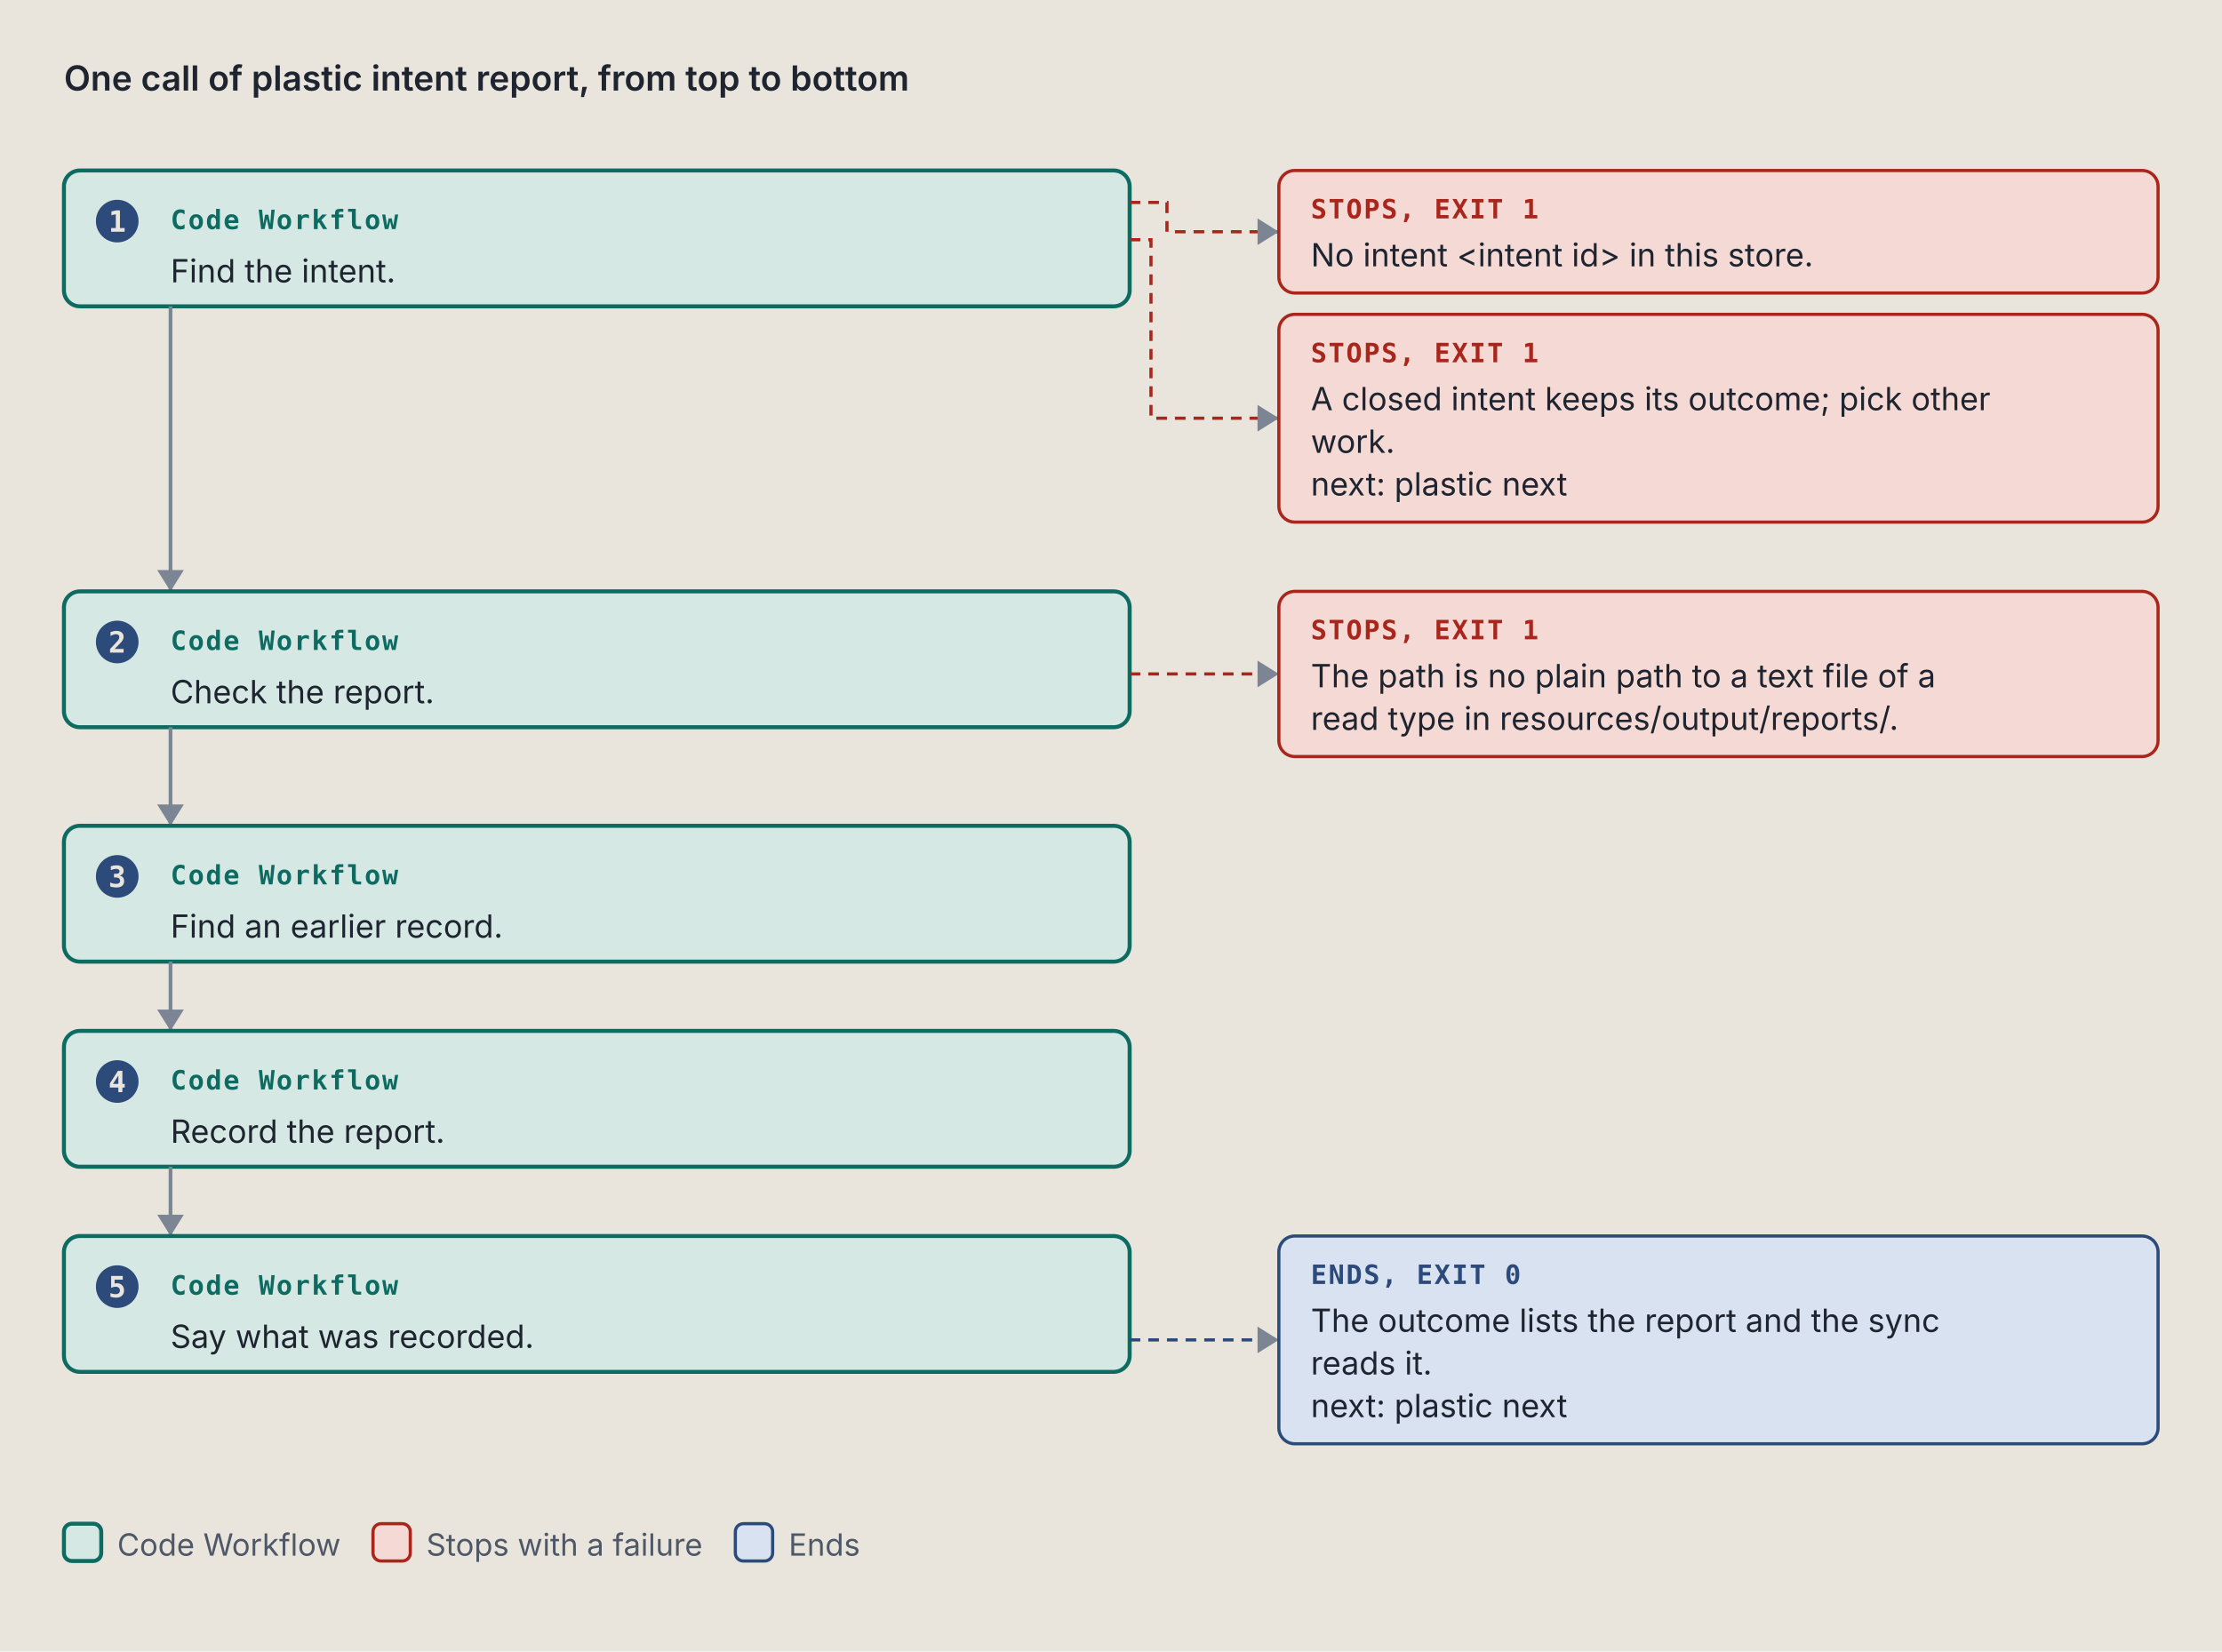
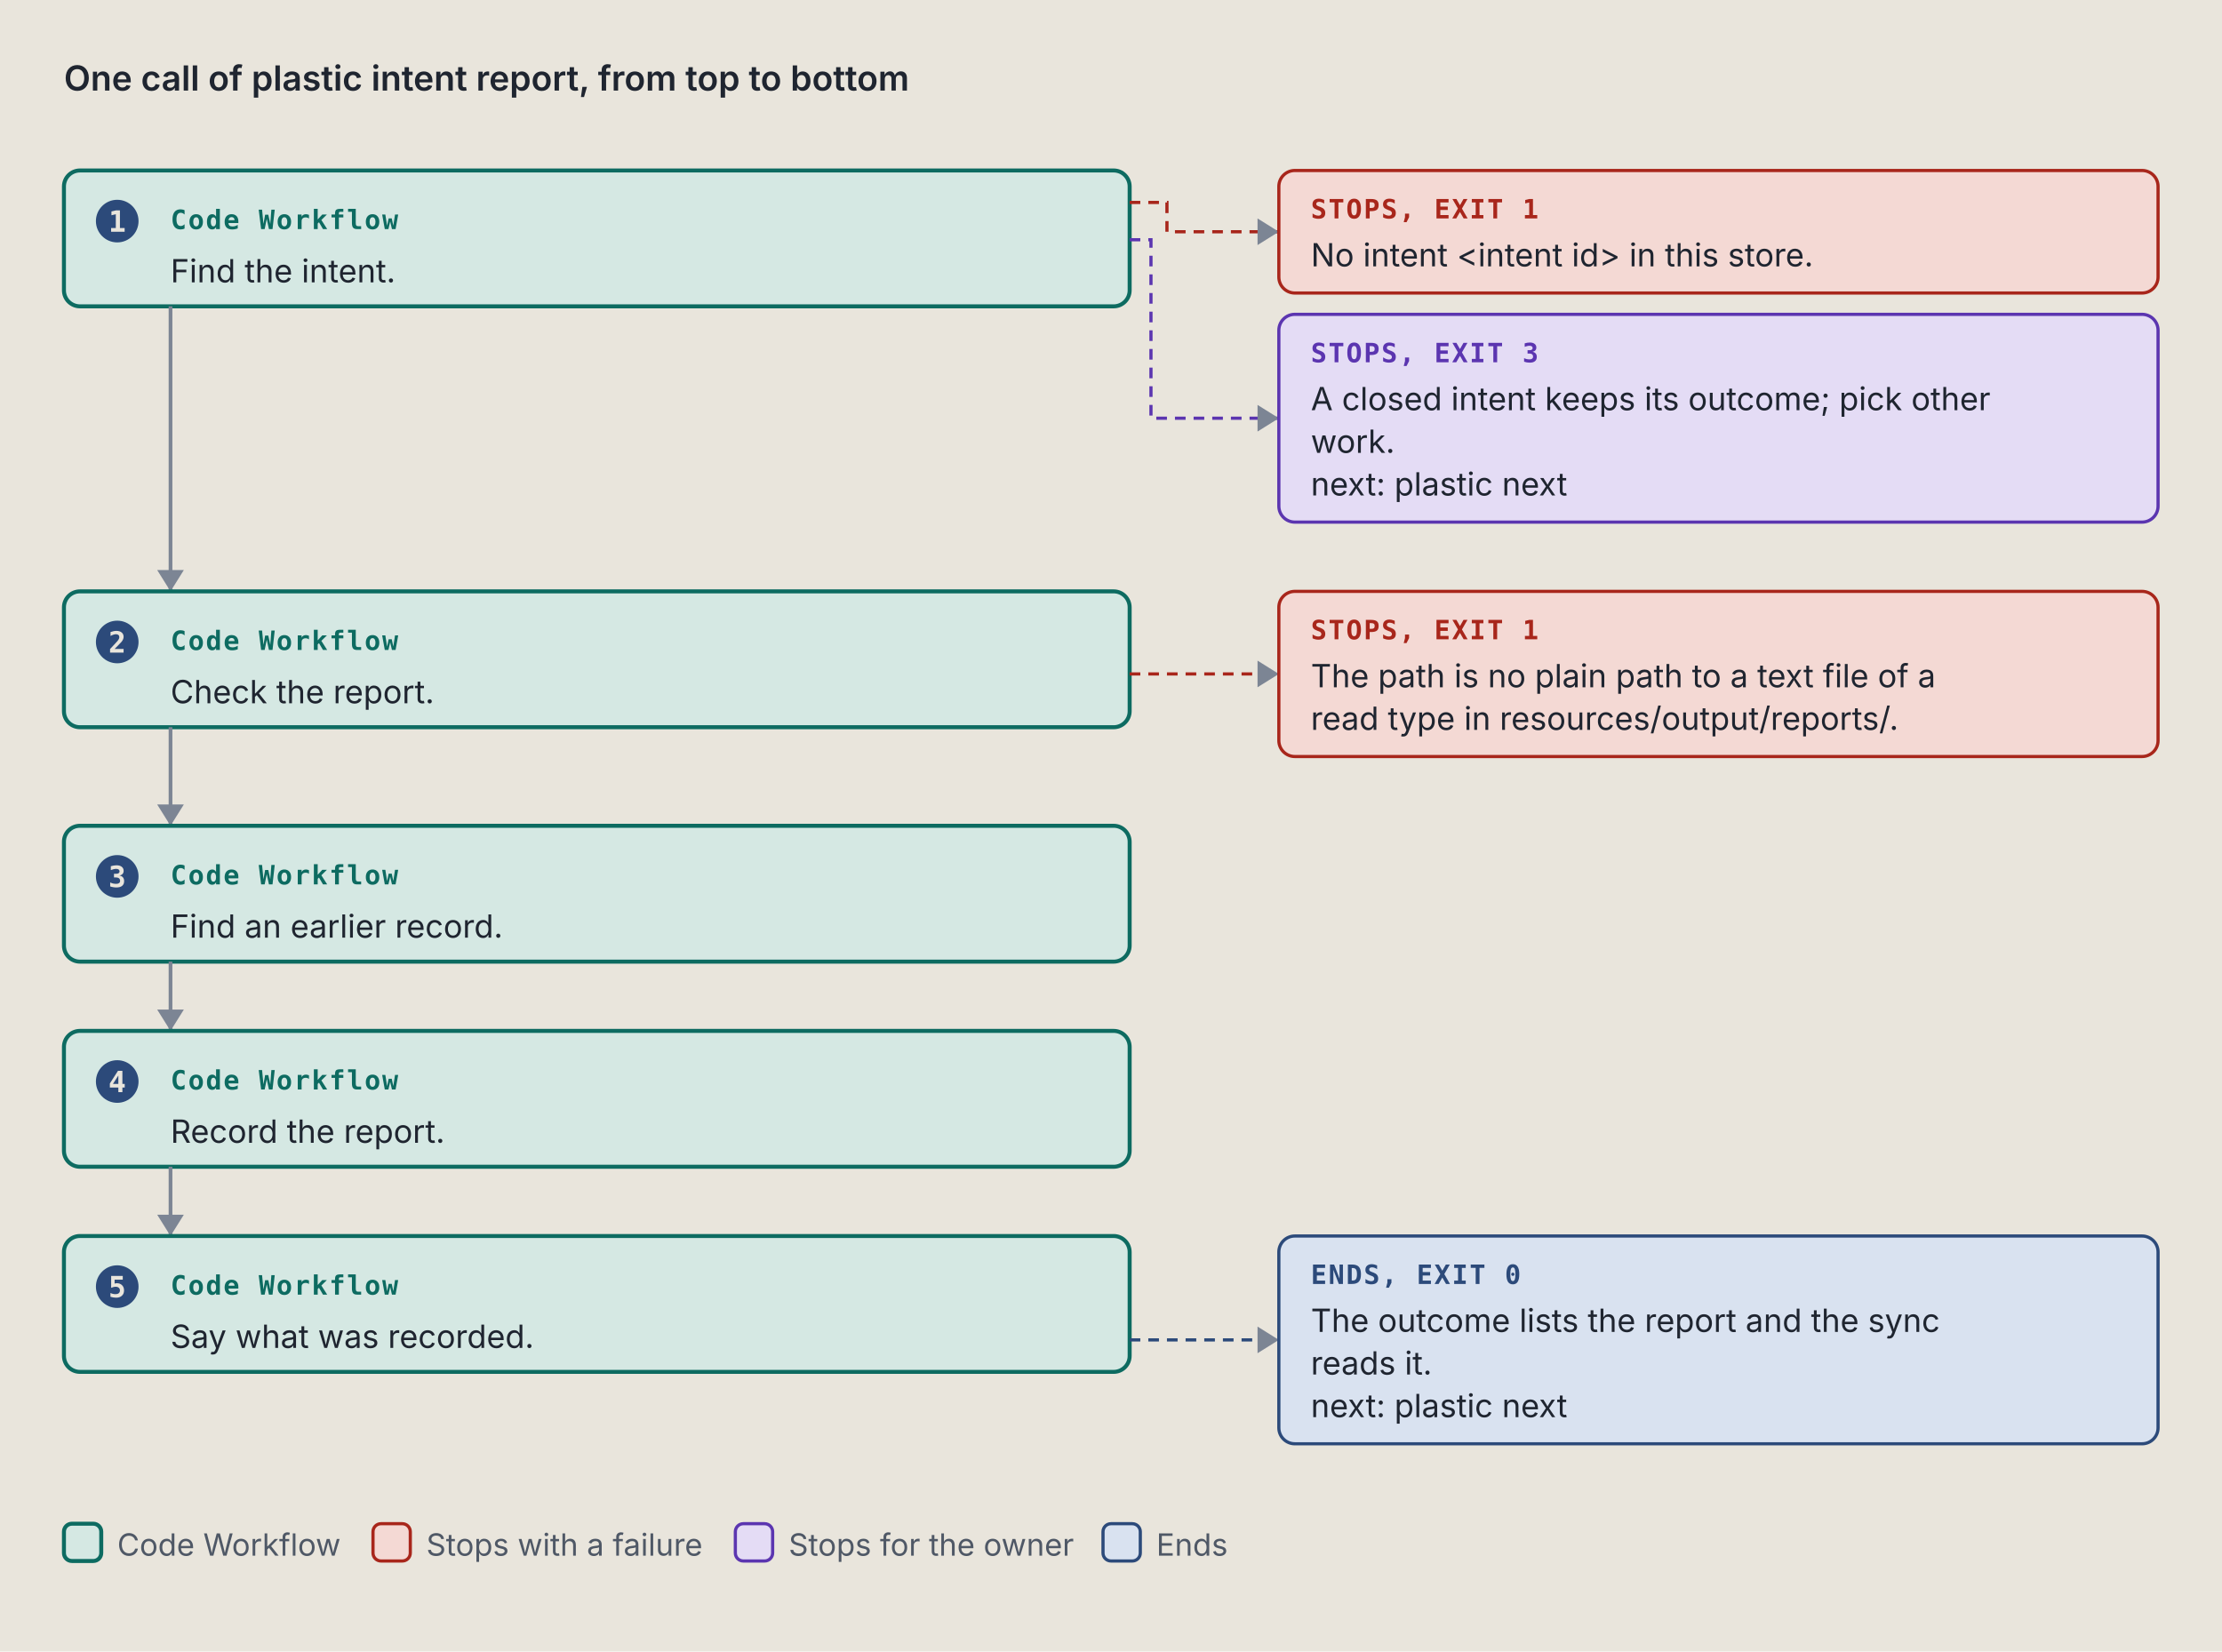
<svg xmlns="http://www.w3.org/2000/svg" viewBox="0 0 834 620" width="834" height="620" role="img" xml:space="preserve">
  <style>.ground { fill: #e9e5dc; }
.card { fill: #f4f1ea; stroke: #7c8594; stroke-width: 1; }
.lane-code { fill: #d5e8e3; stroke: #0d6b61; stroke-width: 1.5; }
.lane-agent { fill: #f1e2c7; stroke: #9a5508; stroke-width: 1.5; }
.stop-refusal { fill: #e4dcf5; stroke: #5b35b0; stroke-width: 1.2; }
.stop-failure { fill: #f4d9d4; stroke: #a8261b; stroke-width: 1.2; }
.end { fill: #d9e2f0; stroke: #2c4a7a; stroke-width: 1.2; }
.stop-end { fill: #d9e2f0; stroke: #2c4a7a; stroke-width: 1.2; }
.stop-handoff { fill: #f1e2c7; stroke: #9a5508; stroke-width: 1.2; stroke-dasharray: 5 3; }
.wire-handoff { fill: none; stroke: #9a5508; stroke-width: 1.2; stroke-dasharray: 4 3; }
.wire-end { fill: none; stroke: #2c4a7a; stroke-width: 1.2; stroke-dasharray: 4 3; }
.tag-handoff { fill: #9a5508; }
.k { fill: #4f5866; font: 11.5px "IBM Plex Sans", system-ui, -apple-system, "Segoe UI", sans-serif; }
.way { fill: #1f2530; font: italic 12.5px "IBM Plex Sans", system-ui, -apple-system, "Segoe UI", sans-serif; }
.wire { fill: none; stroke: #7c8594; stroke-width: 1.4; }
.wire-read { fill: none; stroke: #7c8594; stroke-width: 1.4; stroke-dasharray: 5 3; }
.wire-refusal { fill: none; stroke: #5b35b0; stroke-width: 1.2; stroke-dasharray: 4 3; }
.wire-failure { fill: none; stroke: #a8261b; stroke-width: 1.2; stroke-dasharray: 4 3; }
.head { fill: #7c8594; }
.t { fill: #1f2530; font: 12px "IBM Plex Sans", system-ui, -apple-system, "Segoe UI", sans-serif; }
.tb { fill: #1f2530; font: 600 13px "IBM Plex Sans", system-ui, -apple-system, "Segoe UI", sans-serif; }
.tm { fill: #1f2530; font: 11.5px "IBM Plex Mono", ui-monospace, Menlo, Consolas, monospace; }
.tag { font: 600 10px "IBM Plex Mono", ui-monospace, Menlo, Consolas, monospace; letter-spacing: .06em; }
.tag-code { fill: #0d6b61; } .tag-agent { fill: #9a5508; } .tag-refusal { fill: #5b35b0; }
.tag-failure { fill: #a8261b; } .tag-end { fill: #2c4a7a; } .tag-muted { fill: #4f5866; }
.tm.tag-muted { font-size: 10.5px; }
.db { fill: #d9e2f0; stroke: #2c4a7a; stroke-width: 1.2; }
.codebox { fill: #f4f1ea; stroke: #7c8594; stroke-width: 1; }
.cx { fill: #1f2530; font: 12px "IBM Plex Mono", ui-monospace, Menlo, Consolas, monospace; white-space: pre; }
.cx-n { fill: #4f5866; font: 11px "IBM Plex Mono", ui-monospace, Menlo, Consolas, monospace; }
.cx-k { fill: #5b35b0; } .cx-s { fill: #9a5508; } .cx-y { fill: #0d6b61; }
.cx-w { fill: #2c4a7a; font-weight: 600; } .cx-t { fill: #a8261b; } .cx-c { fill: #4f5866; font-style: italic; }
.badge { fill: #2c4a7a; } .badge-t { fill: #e9e5dc; font: 600 11px "IBM Plex Mono", ui-monospace, Menlo, Consolas, monospace; }
.bracket { fill: none; stroke: #2c4a7a; stroke-width: 1.4; }
.term { fill: #16191e; stroke: #7c8594; stroke-width: 1; }
.term-t { fill: #e6e2d8; font: 12px "IBM Plex Mono", ui-monospace, Menlo, Consolas, monospace; }
.term-p { fill: #8fd18f; font: 12px "IBM Plex Mono", ui-monospace, Menlo, Consolas, monospace; }
.term-m { fill: #a3abb6; font: 12px "IBM Plex Mono", ui-monospace, Menlo, Consolas, monospace; }
.big { font: 700 36px "IBM Plex Mono", ui-monospace, Menlo, Consolas, monospace; }

@media (prefers-color-scheme: dark) {
.ground { fill: #171a1f; }
.card { fill: #20242b; stroke: #8a93a2; stroke-width: 1; }
.lane-code { fill: #173a36; stroke: #5cc4b4; stroke-width: 1.5; }
.lane-agent { fill: #3d2e17; stroke: #e5a95a; stroke-width: 1.5; }
.stop-refusal { fill: #2d2445; stroke: #b59cf2; stroke-width: 1.2; }
.stop-failure { fill: #45211e; stroke: #f2958a; stroke-width: 1.2; }
.end { fill: #1f2c42; stroke: #97b6e8; stroke-width: 1.2; }
.stop-end { fill: #1f2c42; stroke: #97b6e8; stroke-width: 1.2; }
.stop-handoff { fill: #3d2e17; stroke: #e5a95a; stroke-width: 1.2; stroke-dasharray: 5 3; }
.wire-handoff { fill: none; stroke: #e5a95a; stroke-width: 1.2; stroke-dasharray: 4 3; }
.wire-end { fill: none; stroke: #97b6e8; stroke-width: 1.2; stroke-dasharray: 4 3; }
.tag-handoff { fill: #e5a95a; }
.k { fill: #b3b9c3; font: 11.5px "IBM Plex Sans", system-ui, -apple-system, "Segoe UI", sans-serif; }
.way { fill: #e8e4da; font: italic 12.5px "IBM Plex Sans", system-ui, -apple-system, "Segoe UI", sans-serif; }
.wire { fill: none; stroke: #8a93a2; stroke-width: 1.4; }
.wire-read { fill: none; stroke: #8a93a2; stroke-width: 1.4; stroke-dasharray: 5 3; }
.wire-refusal { fill: none; stroke: #b59cf2; stroke-width: 1.2; stroke-dasharray: 4 3; }
.wire-failure { fill: none; stroke: #f2958a; stroke-width: 1.2; stroke-dasharray: 4 3; }
.head { fill: #8a93a2; }
.t { fill: #e8e4da; font: 12px "IBM Plex Sans", system-ui, -apple-system, "Segoe UI", sans-serif; }
.tb { fill: #e8e4da; font: 600 13px "IBM Plex Sans", system-ui, -apple-system, "Segoe UI", sans-serif; }
.tm { fill: #e8e4da; font: 11.5px "IBM Plex Mono", ui-monospace, Menlo, Consolas, monospace; }
.tag { font: 600 10px "IBM Plex Mono", ui-monospace, Menlo, Consolas, monospace; letter-spacing: .06em; }
.tag-code { fill: #5cc4b4; } .tag-agent { fill: #e5a95a; } .tag-refusal { fill: #b59cf2; }
.tag-failure { fill: #f2958a; } .tag-end { fill: #97b6e8; } .tag-muted { fill: #b3b9c3; }
.tm.tag-muted { font-size: 10.5px; }
.db { fill: #1f2c42; stroke: #97b6e8; stroke-width: 1.2; }
.codebox { fill: #20242b; stroke: #8a93a2; stroke-width: 1; }
.cx { fill: #e8e4da; font: 12px "IBM Plex Mono", ui-monospace, Menlo, Consolas, monospace; white-space: pre; }
.cx-n { fill: #b3b9c3; font: 11px "IBM Plex Mono", ui-monospace, Menlo, Consolas, monospace; }
.cx-k { fill: #b59cf2; } .cx-s { fill: #e5a95a; } .cx-y { fill: #5cc4b4; }
.cx-w { fill: #97b6e8; font-weight: 600; } .cx-t { fill: #f2958a; } .cx-c { fill: #b3b9c3; font-style: italic; }
.badge { fill: #97b6e8; } .badge-t { fill: #171a1f; font: 600 11px "IBM Plex Mono", ui-monospace, Menlo, Consolas, monospace; }
.bracket { fill: none; stroke: #97b6e8; stroke-width: 1.4; }
.term { fill: #16191e; stroke: #8a93a2; stroke-width: 1; }
.term-t { fill: #e6e2d8; font: 12px "IBM Plex Mono", ui-monospace, Menlo, Consolas, monospace; }
.term-p { fill: #8fd18f; font: 12px "IBM Plex Mono", ui-monospace, Menlo, Consolas, monospace; }
.term-m { fill: #a3abb6; font: 12px "IBM Plex Mono", ui-monospace, Menlo, Consolas, monospace; }
.big { font: 700 36px "IBM Plex Mono", ui-monospace, Menlo, Consolas, monospace; }
}</style>
  <rect width="100%" height="100%" class="ground" />
  <text x="24" y="34" class="tb" text-anchor="start">One call of plastic intent report, from top to bottom</text>
  <rect x="24" y="64" width="400" height="51" rx="6" class="lane-code" />
  <circle cx="44" cy="83" r="8" class="badge" />
  <text x="44" y="87" class="badge-t" text-anchor="middle">1</text>
  <text x="64" y="86" class="tag tag-code" text-anchor="start">Code Workflow</text>
  <text x="64" y="106" class="t" text-anchor="start">Find the intent.</text>
  <path d="M 424 76 L 438 76 L 438 87 L 480 87" class="wire-failure" />
  <path d="M 472 82 L 480 87 L 472 92 Z" class="head" />
  <rect x="480" y="64" width="330" height="46" rx="6" class="stop-failure" />
  <text x="492" y="82" class="tag tag-failure" text-anchor="start">STOPS, EXIT 1</text>
  <text x="492" y="100" class="t" text-anchor="start">No intent &lt;intent id&gt; in this store.</text>
-   <path d="M 424 90 L 432 90 L 432 157 L 480 157" class="wire-failure" />
+   <path d="M 424 90 L 432 90 L 432 157 L 480 157" class="wire-refusal" />
  <path d="M 472 152 L 480 157 L 472 162 Z" class="head" />
-   <rect x="480" y="118" width="330" height="78" rx="6" class="stop-failure" />
-   <text x="492" y="136" class="tag tag-failure" text-anchor="start">STOPS, EXIT 1</text>
+   <rect x="480" y="118" width="330" height="78" rx="6" class="stop-refusal" />
+   <text x="492" y="136" class="tag tag-refusal" text-anchor="start">STOPS, EXIT 3</text>
  <text x="492" y="154" class="t" text-anchor="start">A closed intent keeps its outcome; pick other</text>
  <text x="492" y="170" class="t" text-anchor="start">work.</text>
  <text x="492" y="186" class="t" text-anchor="start">next: plastic next</text>
  <path d="M 64 115 L 64 222" class="wire" />
  <path d="M 59 214 L 64 222 L 69 214 Z" class="head" />
  <rect x="24" y="222" width="400" height="51" rx="6" class="lane-code" />
  <circle cx="44" cy="241" r="8" class="badge" />
  <text x="44" y="245" class="badge-t" text-anchor="middle">2</text>
  <text x="64" y="244" class="tag tag-code" text-anchor="start">Code Workflow</text>
  <text x="64" y="264" class="t" text-anchor="start">Check the report.</text>
  <path d="M 424 253 L 480 253" class="wire-failure" />
  <path d="M 472 248 L 480 253 L 472 258 Z" class="head" />
  <rect x="480" y="222" width="330" height="62" rx="6" class="stop-failure" />
  <text x="492" y="240" class="tag tag-failure" text-anchor="start">STOPS, EXIT 1</text>
  <text x="492" y="258" class="t" text-anchor="start">The path is no plain path to a text file of a</text>
  <text x="492" y="274" class="t" text-anchor="start">read type in resources/output/reports/.</text>
  <path d="M 64 273 L 64 310" class="wire" />
  <path d="M 59 302 L 64 310 L 69 302 Z" class="head" />
  <rect x="24" y="310" width="400" height="51" rx="6" class="lane-code" />
  <circle cx="44" cy="329" r="8" class="badge" />
  <text x="44" y="333" class="badge-t" text-anchor="middle">3</text>
  <text x="64" y="332" class="tag tag-code" text-anchor="start">Code Workflow</text>
  <text x="64" y="352" class="t" text-anchor="start">Find an earlier record.</text>
  <path d="M 64 361 L 64 387" class="wire" />
  <path d="M 59 379 L 64 387 L 69 379 Z" class="head" />
  <rect x="24" y="387" width="400" height="51" rx="6" class="lane-code" />
  <circle cx="44" cy="406" r="8" class="badge" />
  <text x="44" y="410" class="badge-t" text-anchor="middle">4</text>
  <text x="64" y="409" class="tag tag-code" text-anchor="start">Code Workflow</text>
  <text x="64" y="429" class="t" text-anchor="start">Record the report.</text>
  <path d="M 64 438 L 64 464" class="wire" />
  <path d="M 59 456 L 64 464 L 69 456 Z" class="head" />
  <rect x="24" y="464" width="400" height="51" rx="6" class="lane-code" />
  <circle cx="44" cy="483" r="8" class="badge" />
  <text x="44" y="487" class="badge-t" text-anchor="middle">5</text>
  <text x="64" y="486" class="tag tag-code" text-anchor="start">Code Workflow</text>
  <text x="64" y="506" class="t" text-anchor="start">Say what was recorded.</text>
  <path d="M 424 503 L 480 503" class="wire-end" />
  <path d="M 472 498 L 480 503 L 472 508 Z" class="head" />
  <rect x="480" y="464" width="330" height="78" rx="6" class="stop-end" />
  <text x="492" y="482" class="tag tag-end" text-anchor="start">ENDS, EXIT 0</text>
  <text x="492" y="500" class="t" text-anchor="start">The outcome lists the report and the sync</text>
  <text x="492" y="516" class="t" text-anchor="start">reads it.</text>
  <text x="492" y="532" class="t" text-anchor="start">next: plastic next</text>
  <rect x="24" y="572" width="14" height="14" rx="3" class="lane-code" />
  <text x="44" y="584" class="k" text-anchor="start">Code Workflow</text>
  <rect x="140" y="572" width="14" height="14" rx="3" class="stop-failure" />
  <text x="160" y="584" class="k" text-anchor="start">Stops with a failure</text>
-   <rect x="276" y="572" width="14" height="14" rx="3" class="stop-end" />
-   <text x="296" y="584" class="k" text-anchor="start">Ends</text>
+   <rect x="276" y="572" width="14" height="14" rx="3" class="stop-refusal" />
+   <text x="296" y="584" class="k" text-anchor="start">Stops for the owner</text>
+   <rect x="414" y="572" width="14" height="14" rx="3" class="stop-end" />
+   <text x="434" y="584" class="k" text-anchor="start">Ends</text>
</svg>
